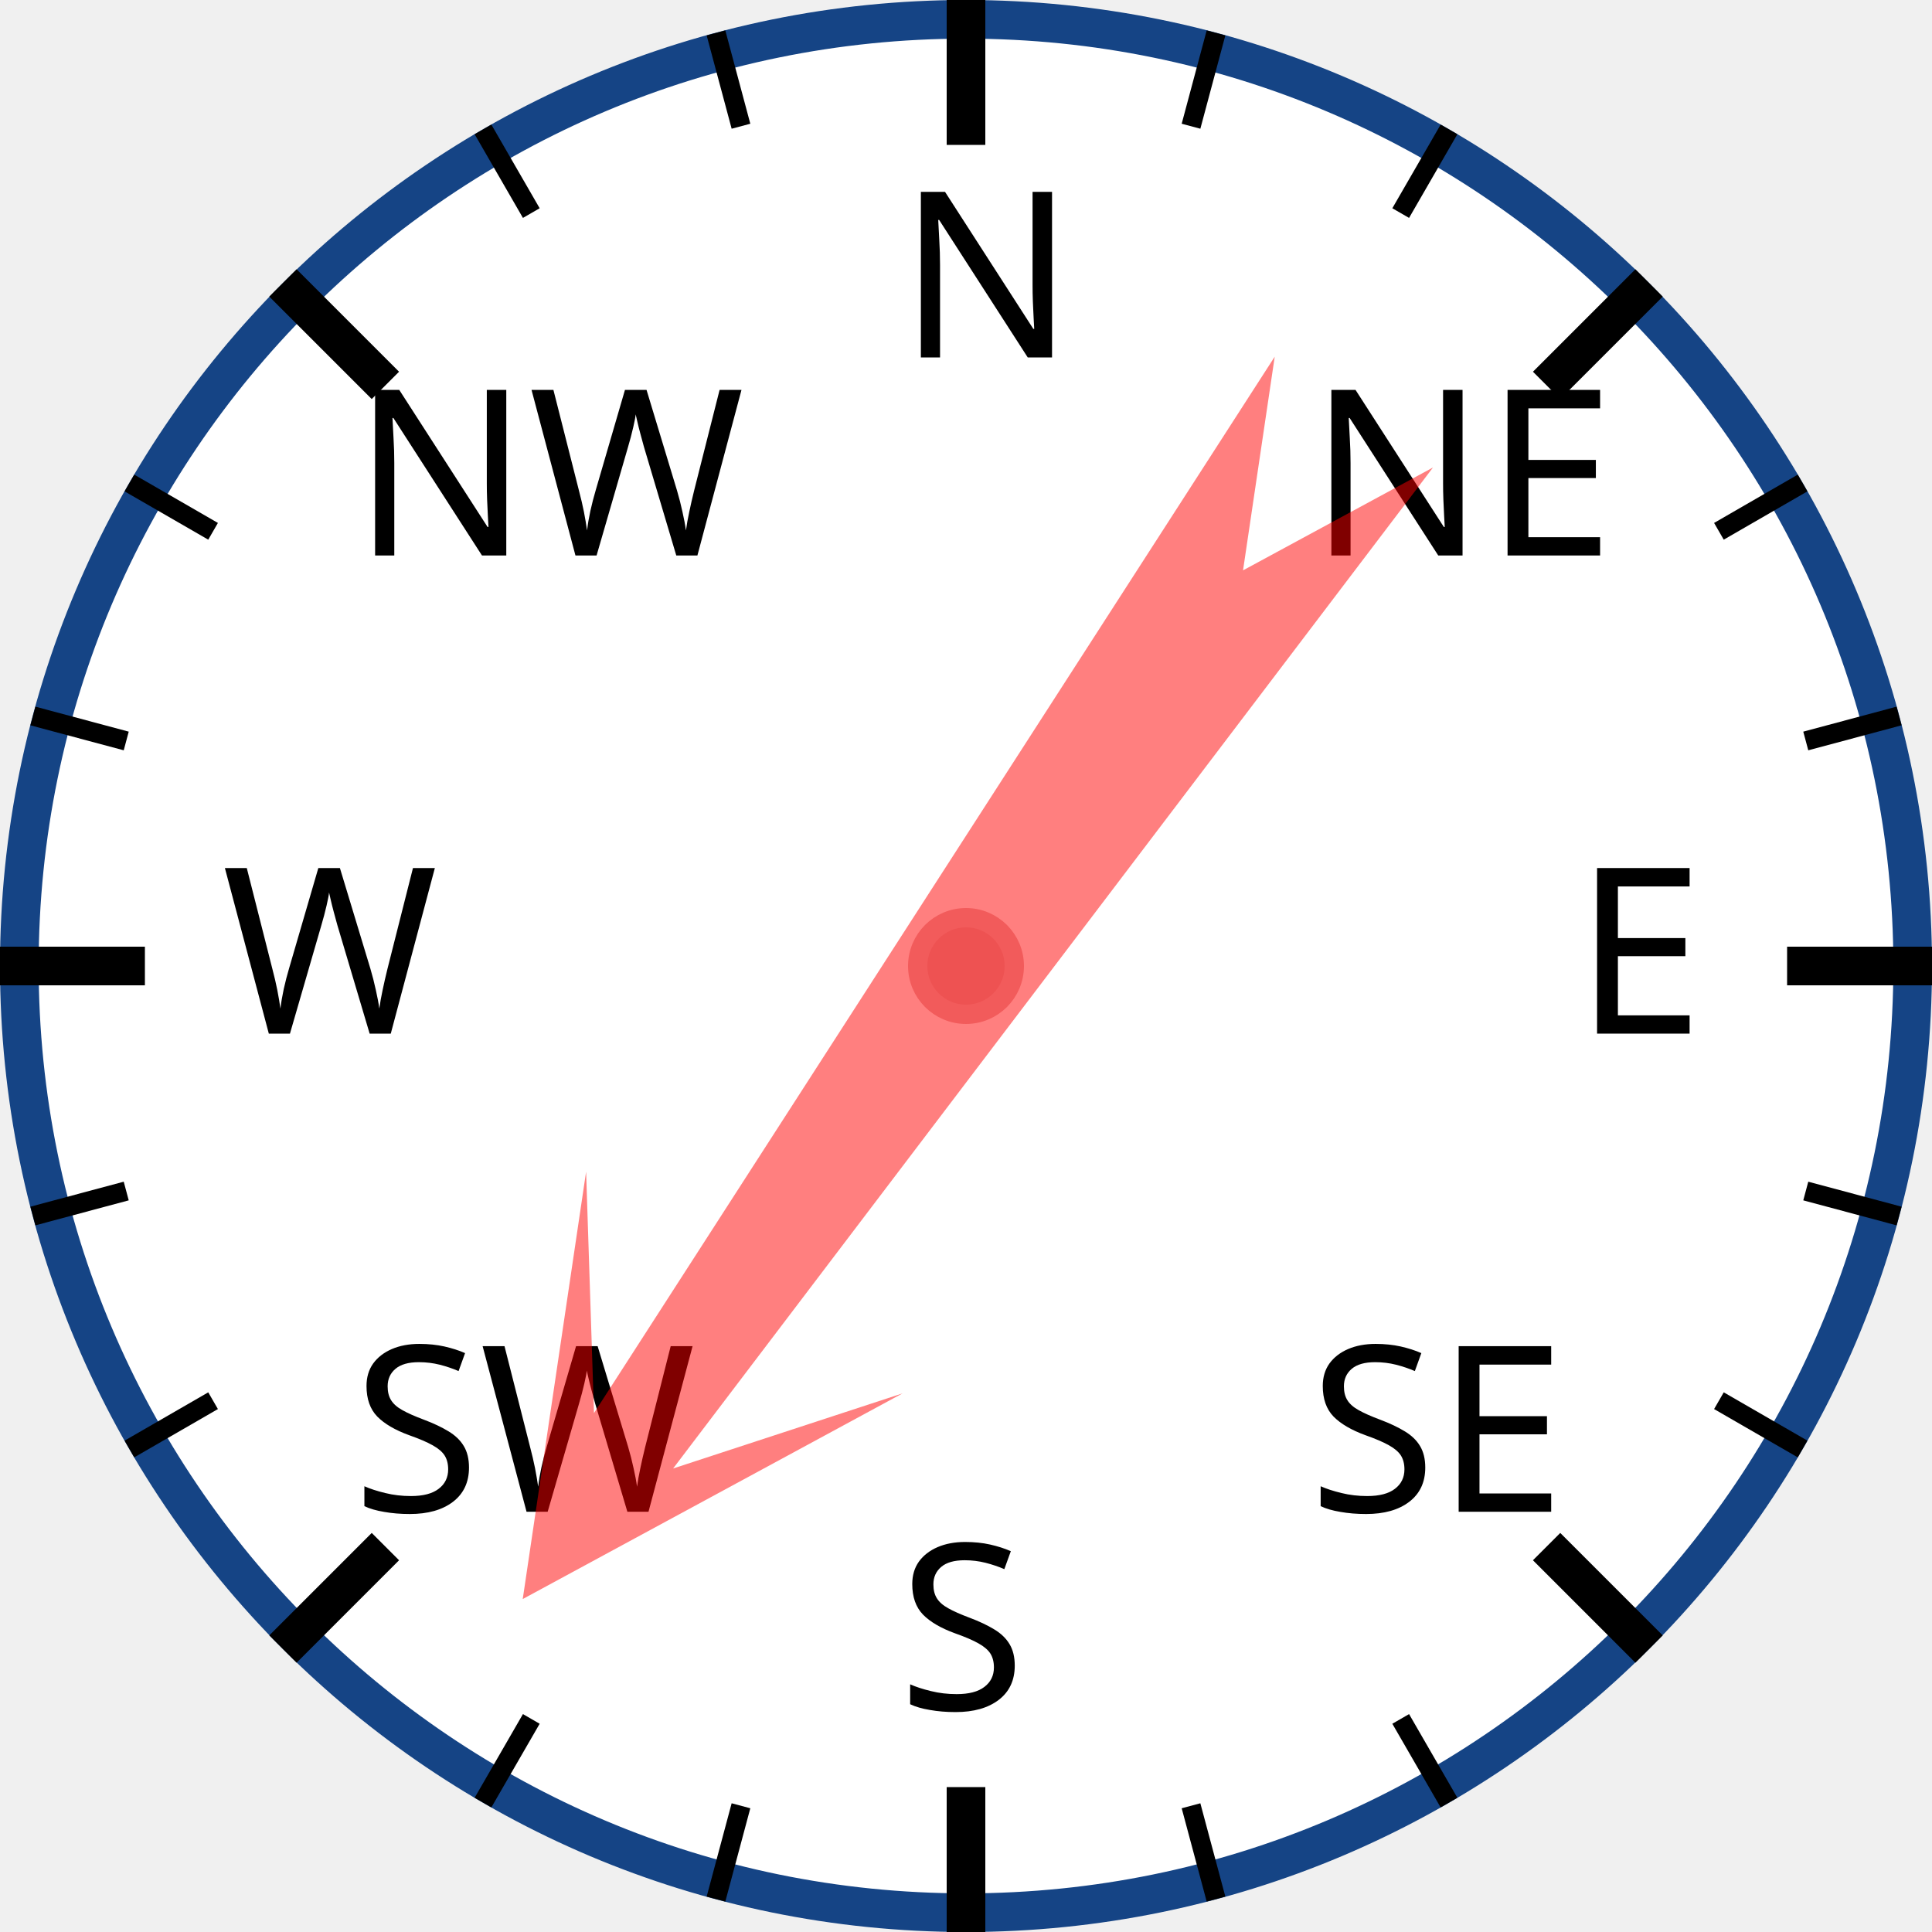
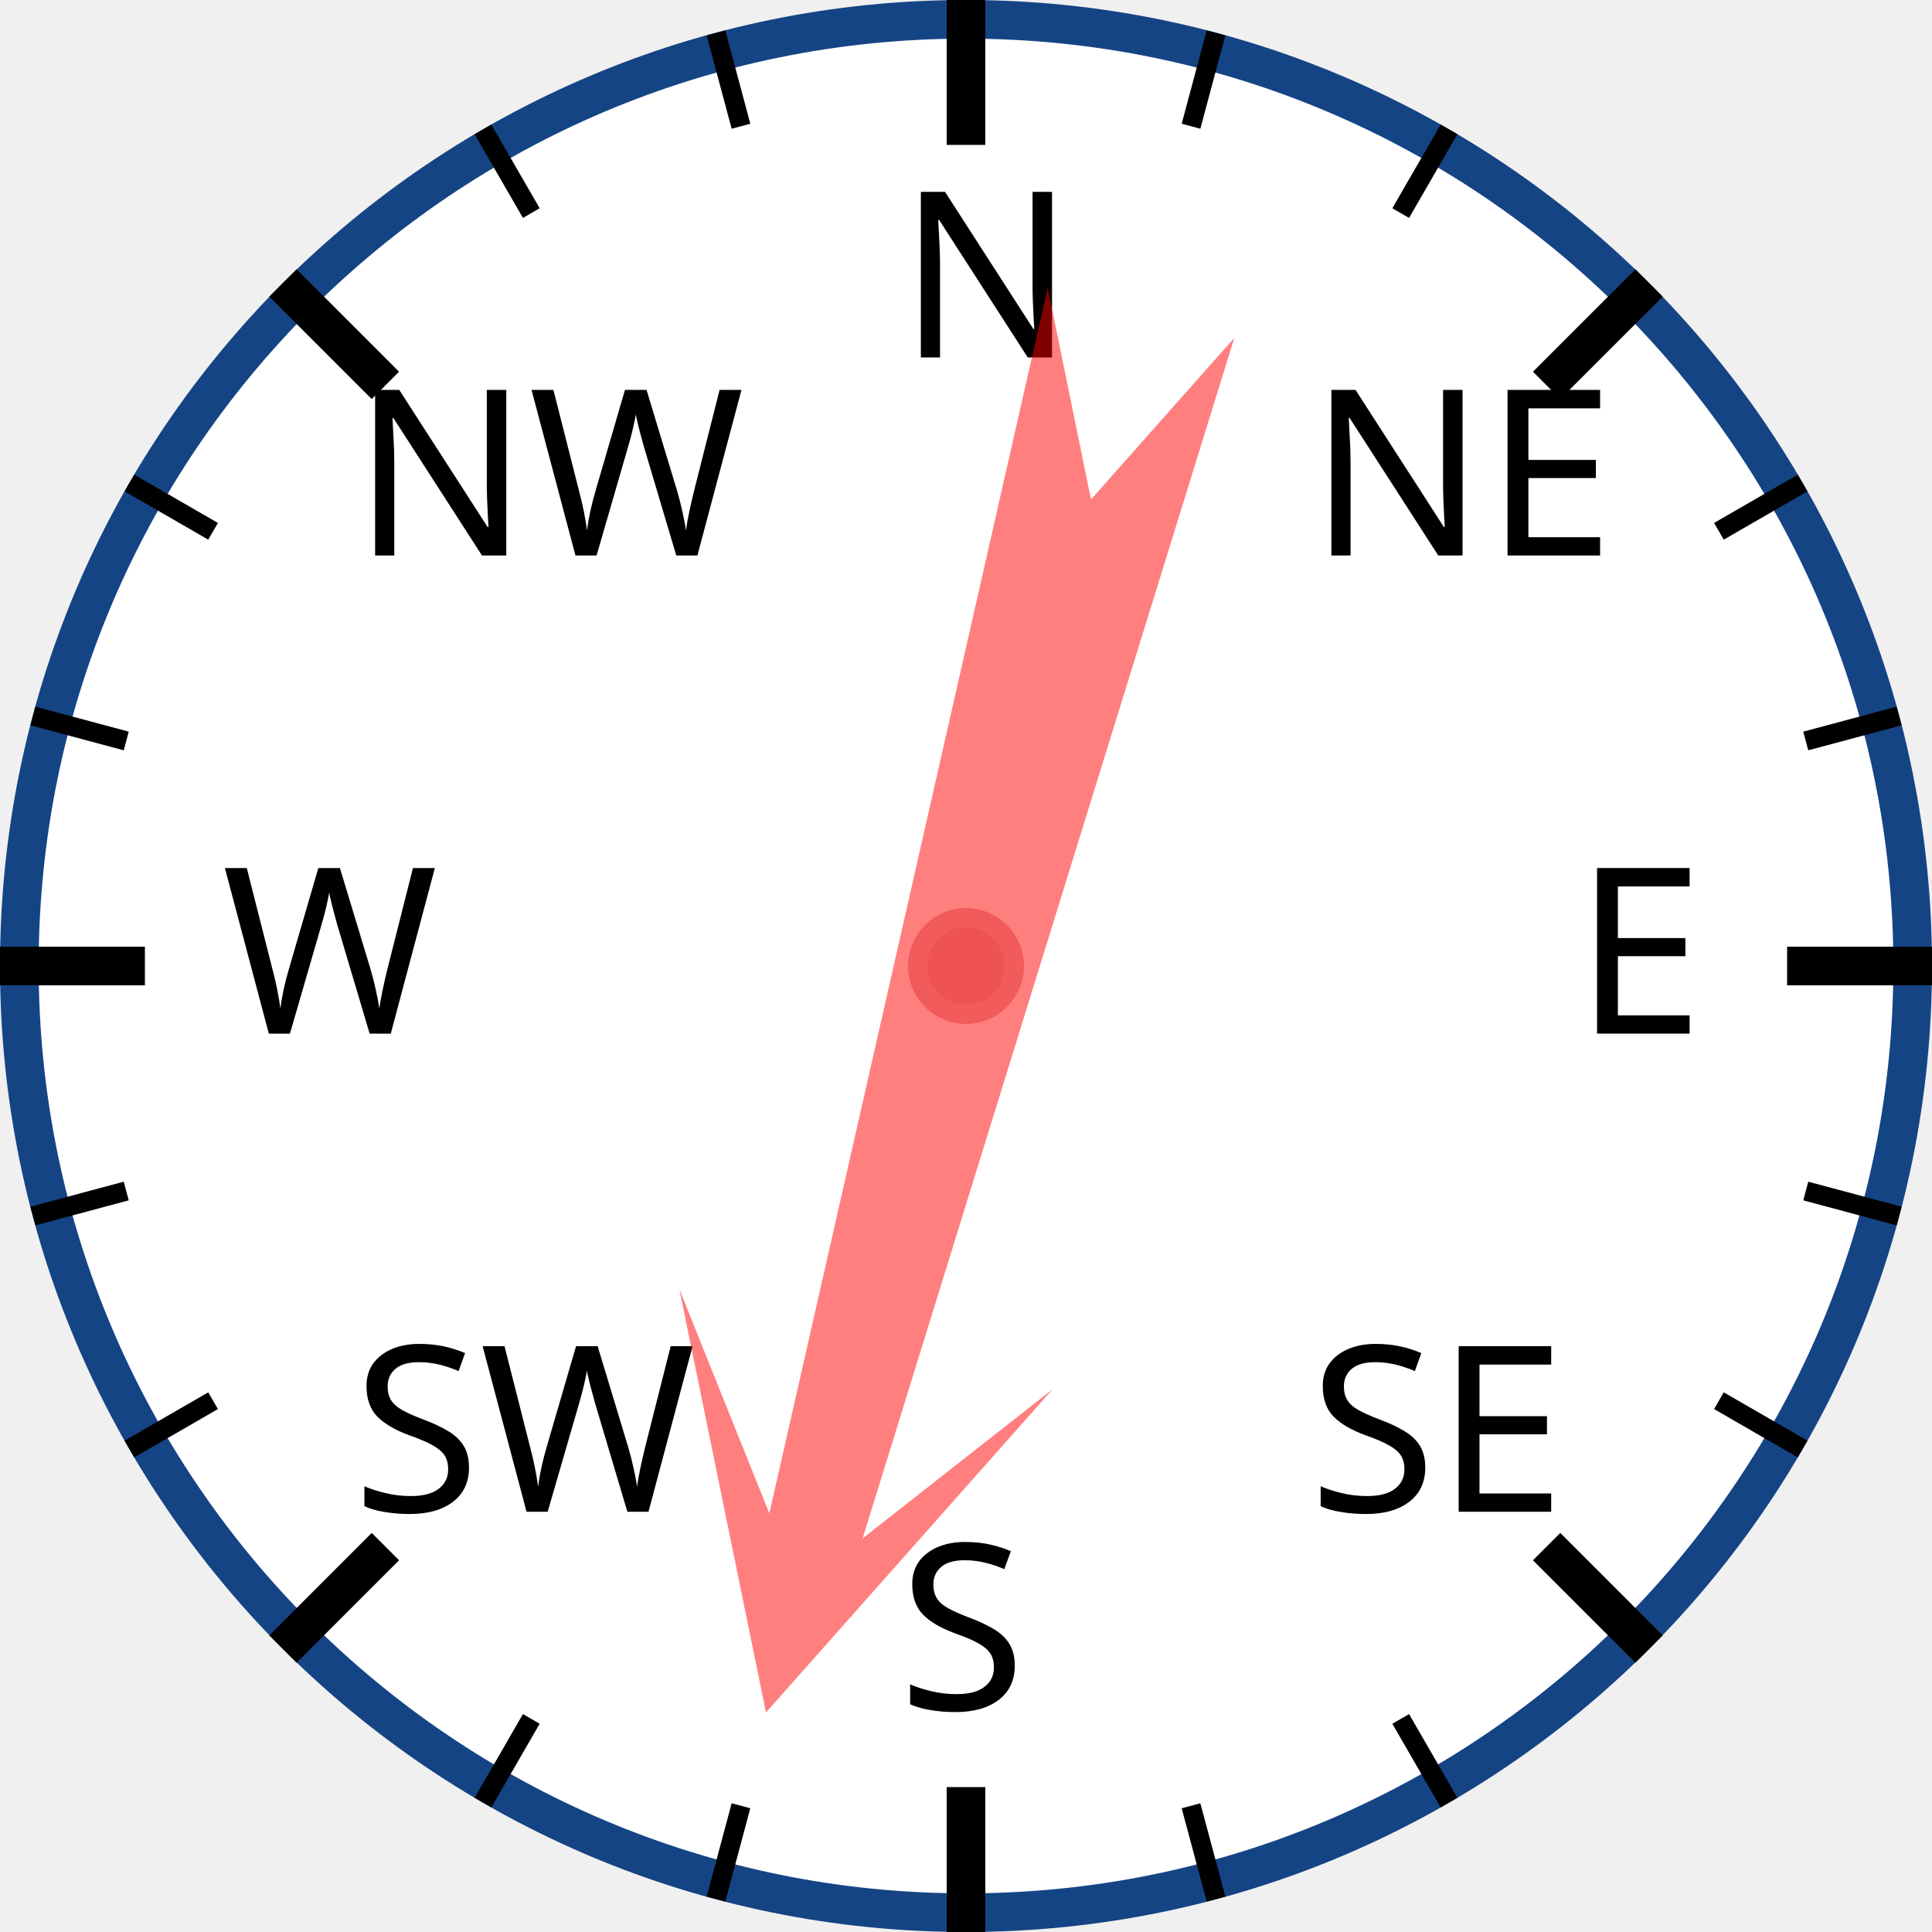
<svg xmlns="http://www.w3.org/2000/svg" width="120px" height="120px" viewBox="0 0 200 200">
  <circle cx="100" cy="100" r="98" style="fill: white; stroke: #154485; stroke-width: 4;" />
  <text x="93.0" y="37.0" style="font-family: sans-serif; font-size: 18pt;">N</text>
  <line x1="100.0" y1="0.0" x2="100.0" y2="15.0" style="stroke: black; stroke-width: 4;" />
  <line x1="74.118" y1="3.407" x2="76.706" y2="13.067" style="stroke: black; stroke-width: 2;" />
  <line x1="50" y1="13.397" x2="55" y2="22.058" style="stroke: black; stroke-width: 2;" />
  <text x="36.503" y="57.503" style="font-family: sans-serif; font-size: 18pt;">NW</text>
  <line x1="29.289" y1="29.289" x2="39.896" y2="39.896" style="stroke: black; stroke-width: 4;" />
  <line x1="13.397" y1="50" x2="22.058" y2="55" style="stroke: black; stroke-width: 2;" />
  <line x1="3.407" y1="74.118" x2="13.067" y2="76.706" style="stroke: black; stroke-width: 2;" />
  <text x="23.0" y="107.0" style="font-family: sans-serif; font-size: 18pt;">W</text>
  <line x1="0.0" y1="100.0" x2="15.0" y2="100.0" style="stroke: black; stroke-width: 4;" />
  <line x1="3.407" y1="125.882" x2="13.067" y2="123.294" style="stroke: black; stroke-width: 2;" />
  <line x1="13.397" y1="150" x2="22.058" y2="145" style="stroke: black; stroke-width: 2;" />
  <text x="36.503" y="156.497" style="font-family: sans-serif; font-size: 18pt;">SW</text>
  <line x1="29.289" y1="170.711" x2="39.896" y2="160.104" style="stroke: black; stroke-width: 4;" />
  <line x1="50" y1="186.603" x2="55" y2="177.942" style="stroke: black; stroke-width: 2;" />
  <line x1="74.118" y1="196.593" x2="76.706" y2="186.933" style="stroke: black; stroke-width: 2;" />
  <text x="93" y="177.0" style="font-family: sans-serif; font-size: 18pt;">S</text>
  <line x1="100" y1="200.0" x2="100" y2="185.0" style="stroke: black; stroke-width: 4;" />
  <line x1="125.882" y1="196.593" x2="123.294" y2="186.933" style="stroke: black; stroke-width: 2;" />
  <line x1="150.0" y1="186.603" x2="145.0" y2="177.942" style="stroke: black; stroke-width: 2;" />
  <text x="135.497" y="156.497" style="font-family: sans-serif; font-size: 18pt;">SE</text>
  <line x1="170.711" y1="170.711" x2="160.104" y2="160.104" style="stroke: black; stroke-width: 4;" />
  <line x1="186.603" y1="150" x2="177.942" y2="145" style="stroke: black; stroke-width: 2;" />
  <line x1="196.593" y1="125.882" x2="186.933" y2="123.294" style="stroke: black; stroke-width: 2;" />
  <text x="163.0" y="107" style="font-family: sans-serif; font-size: 18pt;">E</text>
  <line x1="200.0" y1="100" x2="185.0" y2="100" style="stroke: black; stroke-width: 4;" />
  <line x1="196.593" y1="74.118" x2="186.933" y2="76.706" style="stroke: black; stroke-width: 2;" />
  <line x1="186.603" y1="50" x2="177.942" y2="55" style="stroke: black; stroke-width: 2;" />
  <text x="135.497" y="57.503" style="font-family: sans-serif; font-size: 18pt;">NE</text>
  <line x1="170.711" y1="29.289" x2="160.104" y2="39.896" style="stroke: black; stroke-width: 4;" />
  <line x1="150" y1="13.397" x2="145" y2="22.058" style="stroke: black; stroke-width: 2;" />
  <line x1="125.882" y1="3.407" x2="123.294" y2="13.067" style="stroke: black; stroke-width: 2;" />
-   <polygon points="100 20 120 60 105 40 110 170 100 150 90 170 95 40 80 60" style="fill: red; fill-opacity: 0.5;" transform="rotate(215,100,100)" />
+   <polygon points="100 20 120 60 105 40 110 170 100 150 90 170 95 40 80 60" style="fill: red; fill-opacity: 0.5;" transform="rotate(195,100,100)" />
  <circle cx="100" cy="100" r="5" style="fill: #EE5252; stroke: #F25B5B; stroke-width: 2;" />
</svg>
